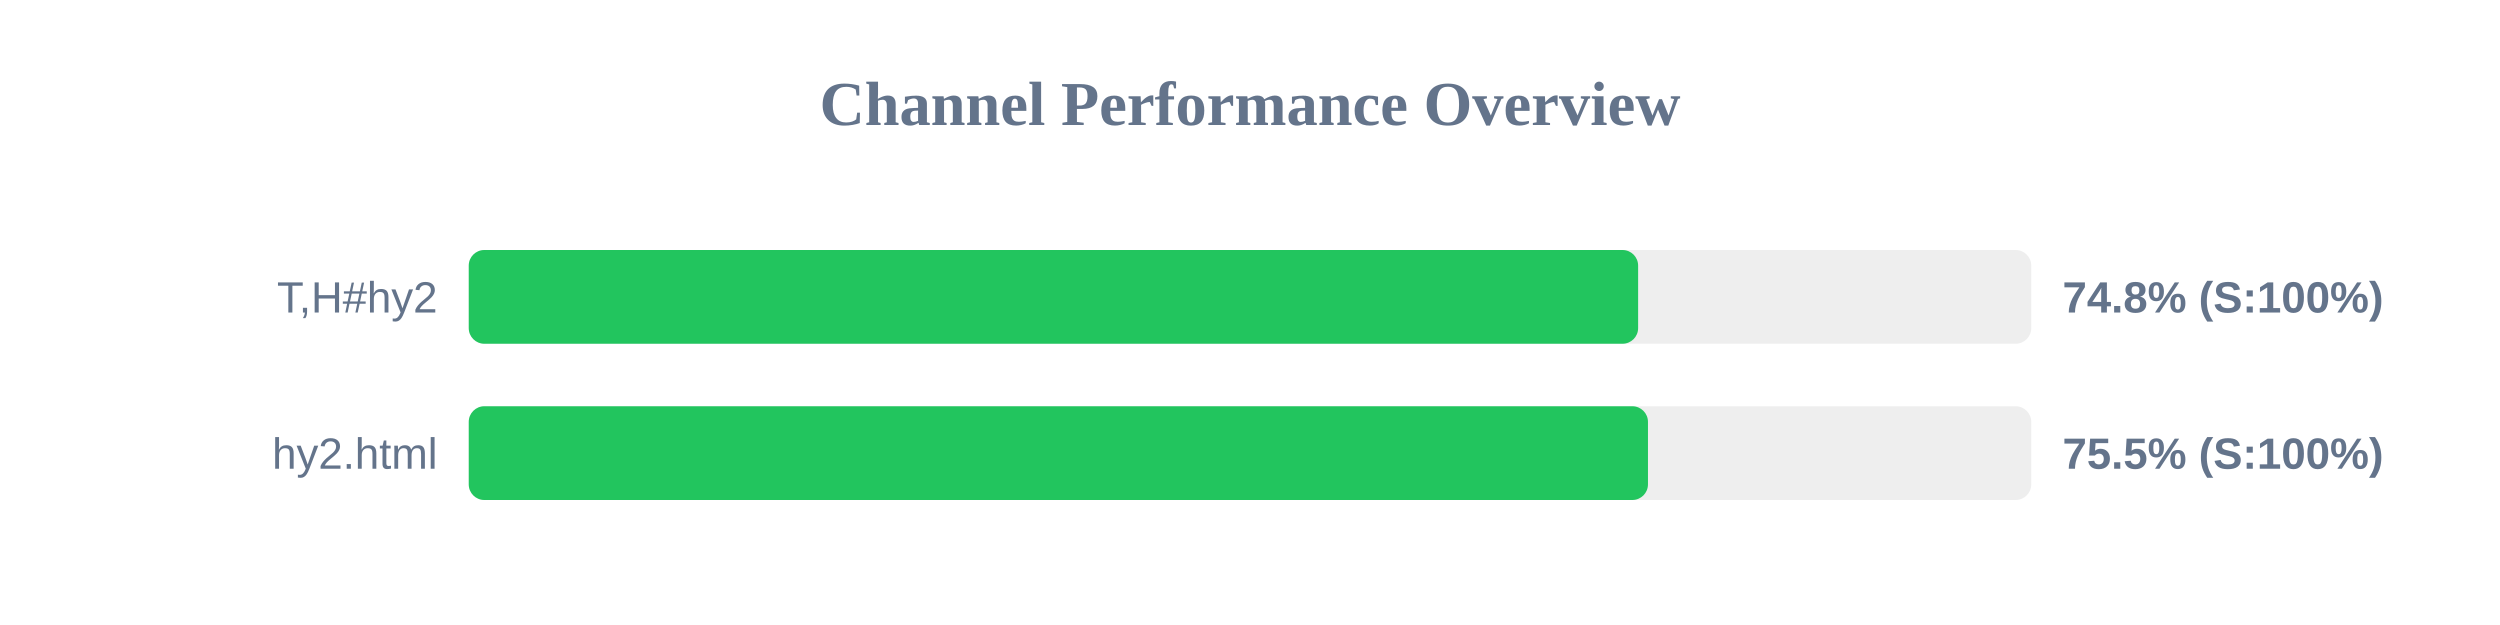
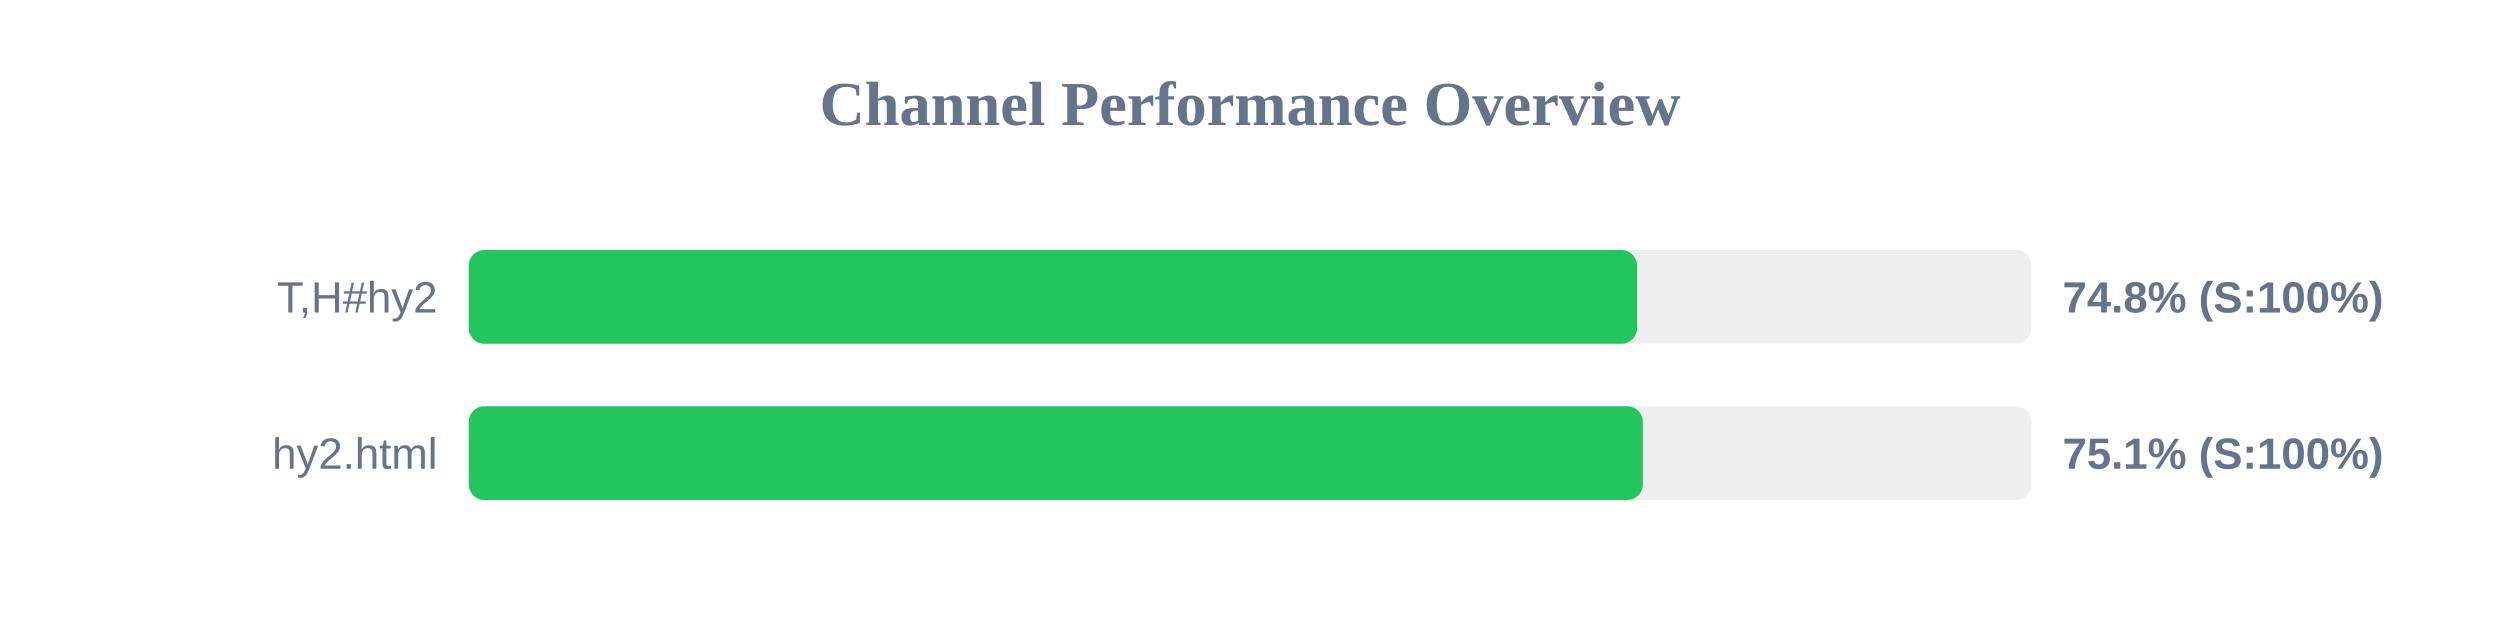
<svg xmlns="http://www.w3.org/2000/svg" width="800" height="200" version="1.1">
  <style>
        .row { font: 14px Arial; fill: #64748b; }
        .score { font: bold 14px Arial; fill: #64748b; }
    </style>
  <text x="400" y="40" text-anchor="middle" font-size="20px" font-weight="bold" fill="#64748b">Channel Performance Overview</text>
  <rect x="150" y="80" width="500" height="30" fill="#eee" rx="5" />
-   <rect x="150" y="80" width="374.2" height="30" fill="#22c55e" rx="5" />
+   <rect x="150" y="80" width="373.85" height="30" fill="#22c55e" rx="5" />
  <text x="140" y="100" text-anchor="end" class="row">T,H#hy2</text>
  <text x="660" y="100" text-anchor="start" class="score">74.8% (S:100%)</text>
  <rect x="150" y="130" width="500" height="30" fill="#eee" rx="5" />
-   <rect x="150" y="130" width="377.35" height="30" fill="#22c55e" rx="5" />
+   <rect x="150" y="130" width="375.7" height="30" fill="#22c55e" rx="5" />
  <text x="140" y="150" text-anchor="end" class="row">hy2.html</text>
-   <text x="660" y="150" text-anchor="start" class="score">75.5% (S:100%)</text>
+   <text x="660" y="150" text-anchor="start" class="score">75.1% (S:100%)</text>
</svg>
